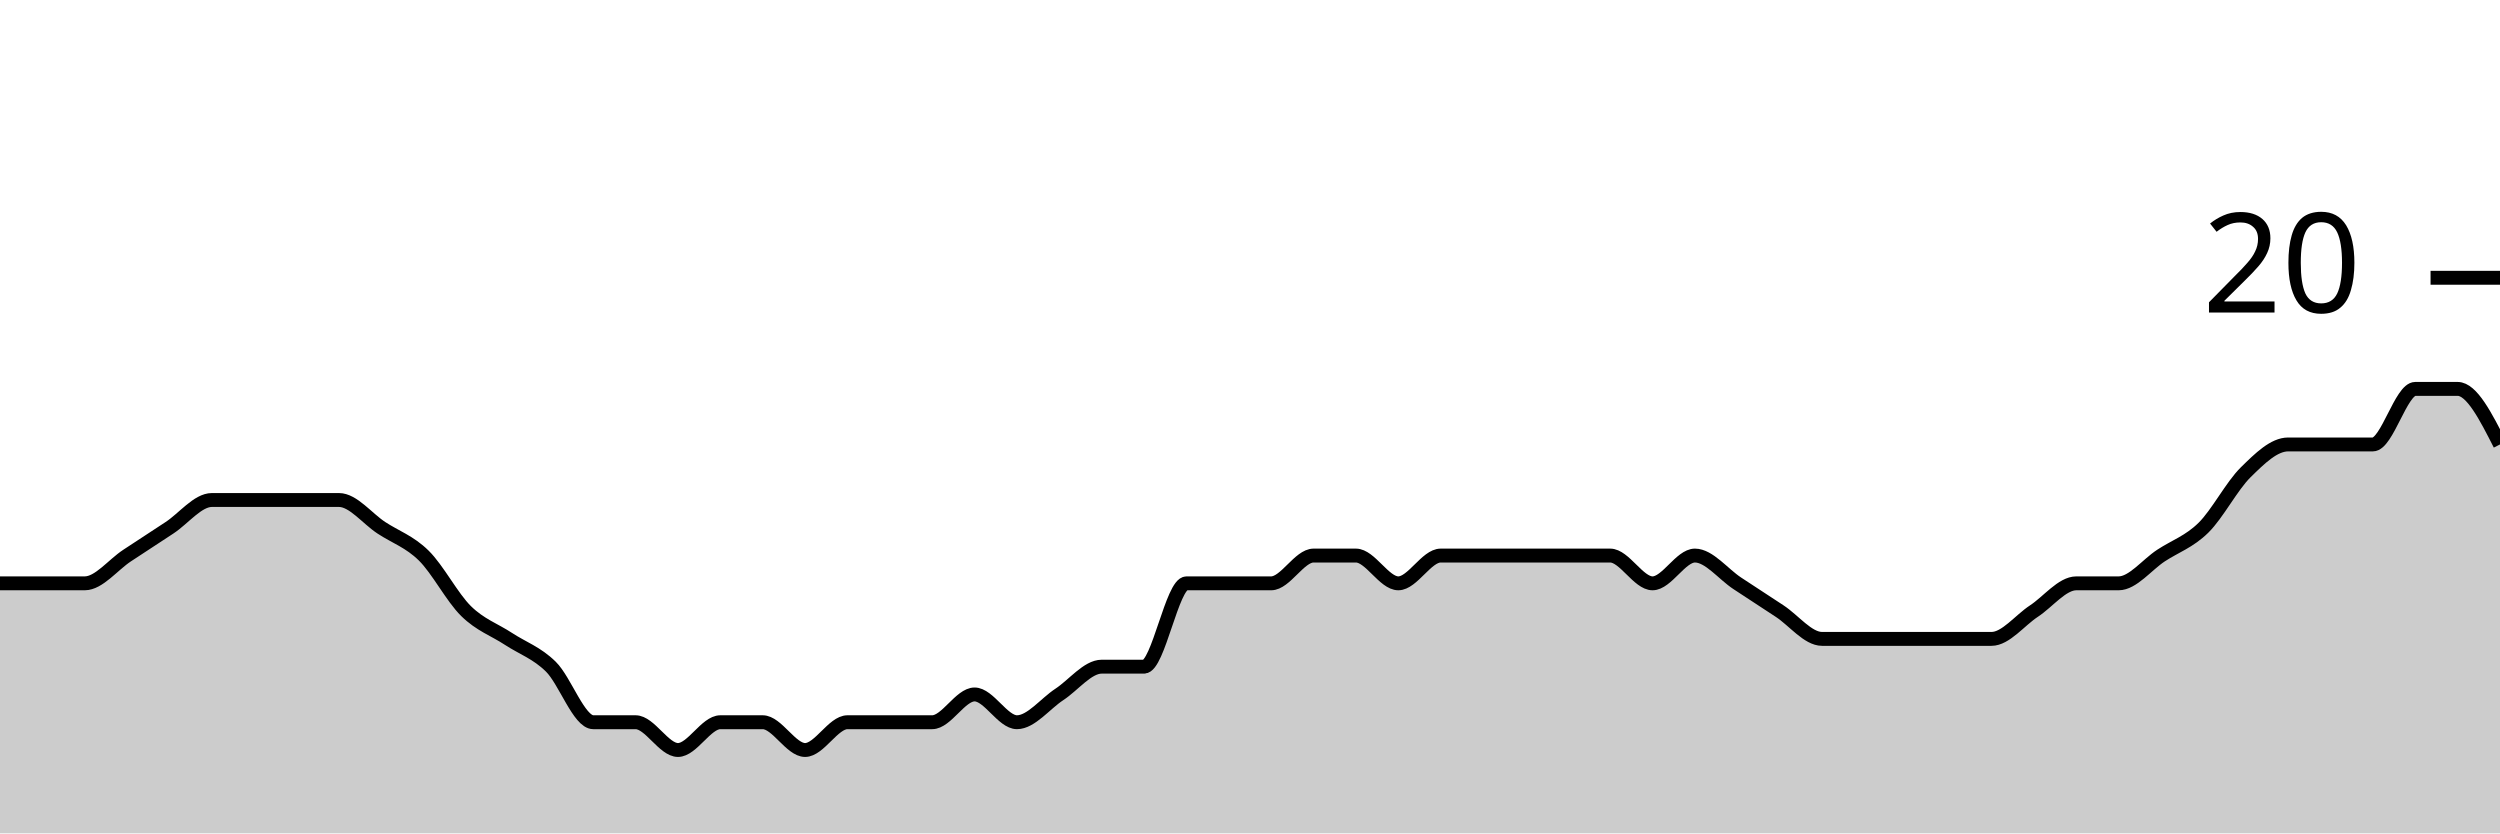
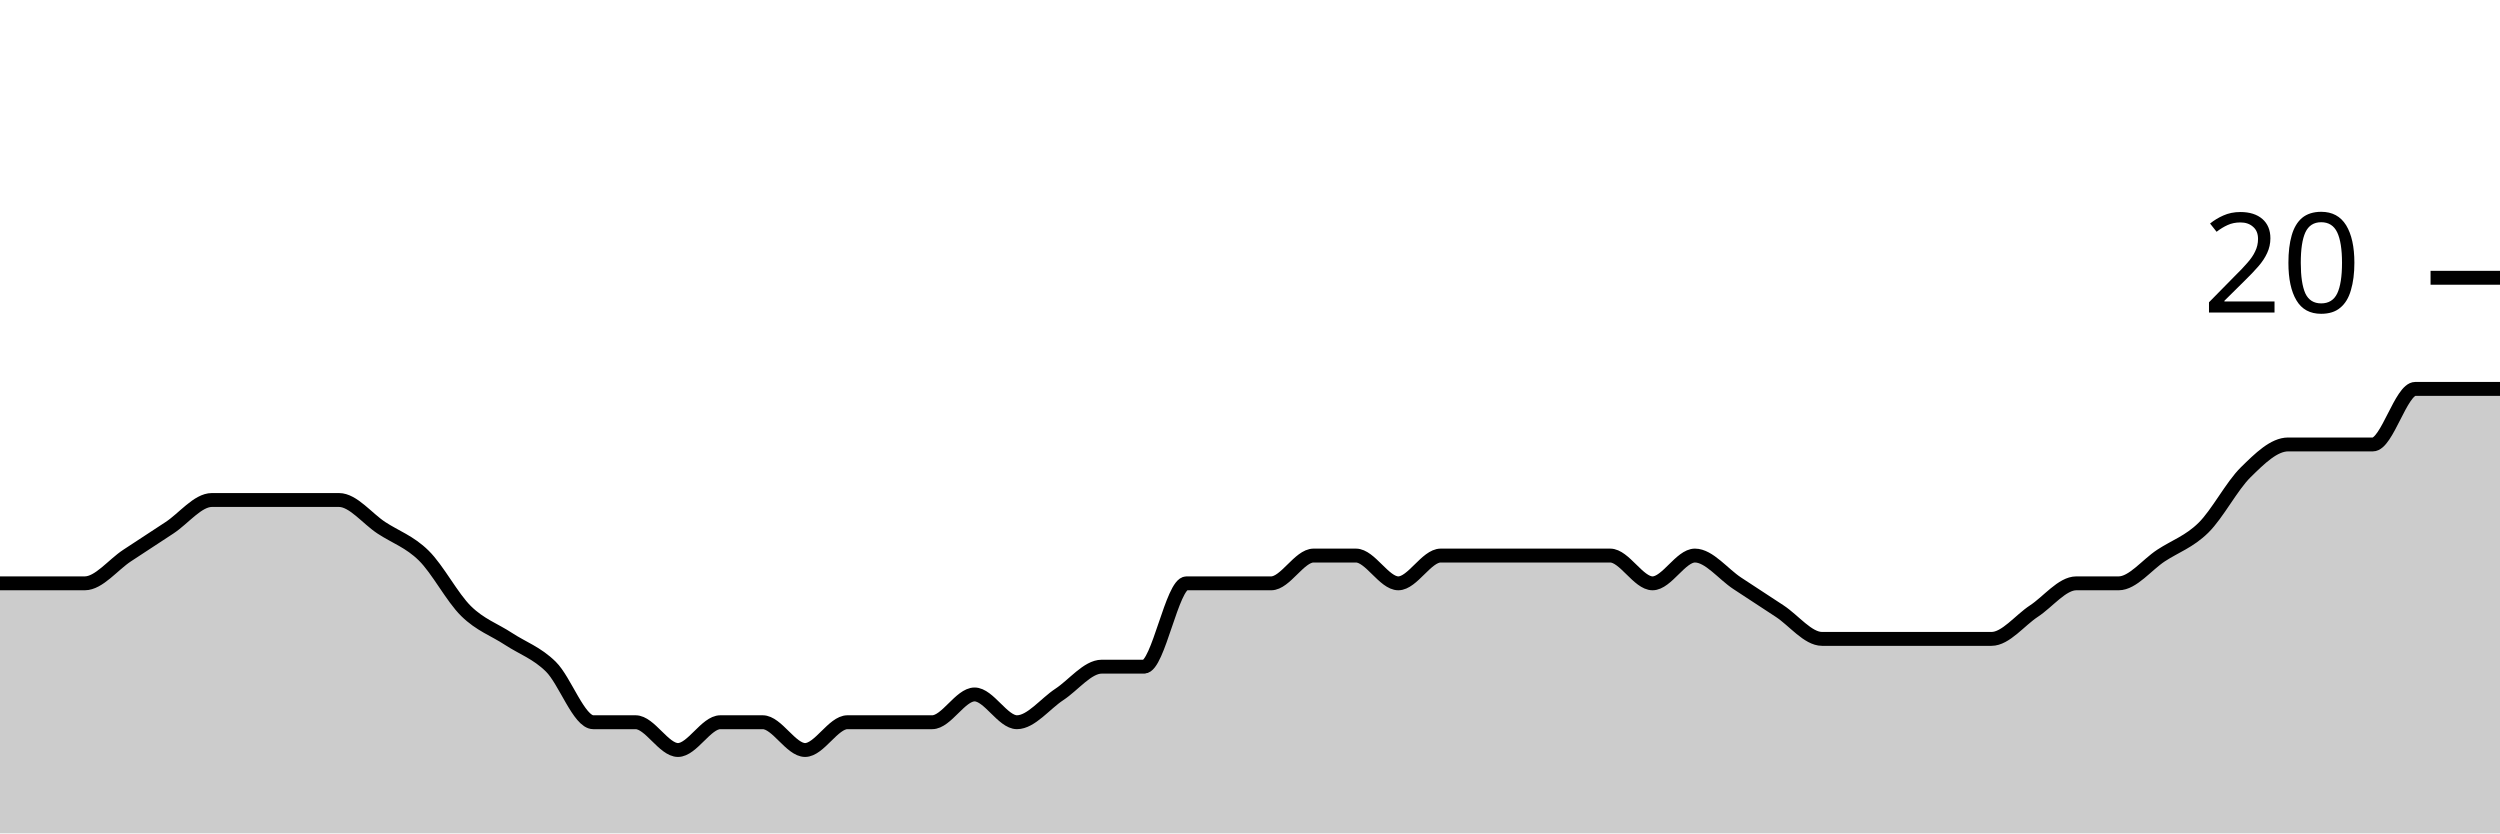
<svg xmlns="http://www.w3.org/2000/svg" viewBox="0 0 180 60">
  <g transform="translate(0,20)">
-     <path class="area" fill="rgba(0, 0, 0, 0.2)" d="M0,22C1.017,22,2.034,22,3.051,22C4.068,22,5.085,22,6.102,22C7.119,22,8.136,20.667,9.153,20C10.169,19.333,11.186,18.667,12.203,18C13.22,17.333,14.237,16,15.254,16C16.271,16,17.288,16,18.305,16C19.322,16,20.339,16,21.356,16C22.373,16,23.39,16,24.407,16C25.424,16,26.441,17.333,27.458,18C28.475,18.667,29.492,19,30.508,20C31.525,21,32.542,23,33.559,24C34.576,25,35.593,25.333,36.61,26C37.627,26.667,38.644,27,39.661,28C40.678,29,41.695,32,42.712,32C43.729,32,44.746,32,45.763,32C46.78,32,47.797,34,48.814,34C49.831,34,50.847,32,51.864,32C52.881,32,53.898,32,54.915,32C55.932,32,56.949,34,57.966,34C58.983,34,60,32,61.017,32C62.034,32,63.051,32,64.068,32C65.085,32,66.102,32,67.119,32C68.136,32,69.153,30,70.169,30C71.186,30,72.203,32,73.22,32C74.237,32,75.254,30.667,76.271,30C77.288,29.333,78.305,28,79.322,28C80.339,28,81.356,28,82.373,28C83.39,28,84.407,22,85.424,22C86.441,22,87.458,22,88.475,22C89.492,22,90.508,22,91.525,22C92.542,22,93.559,20,94.576,20C95.593,20,96.61,20,97.627,20C98.644,20,99.661,22,100.678,22C101.695,22,102.712,20,103.729,20C104.746,20,105.763,20,106.78,20C107.797,20,108.814,20,109.831,20C110.847,20,111.864,20,112.881,20C113.898,20,114.915,20,115.932,20C116.949,20,117.966,22,118.983,22C120,22,121.017,20,122.034,20C123.051,20,124.068,21.333,125.085,22C126.102,22.667,127.119,23.333,128.136,24C129.153,24.667,130.169,26,131.186,26C132.203,26,133.22,26,134.237,26C135.254,26,136.271,26,137.288,26C138.305,26,139.322,26,140.339,26C141.356,26,142.373,26,143.39,26C144.407,26,145.424,24.667,146.441,24C147.458,23.333,148.475,22,149.492,22C150.508,22,151.525,22,152.542,22C153.559,22,154.576,20.667,155.593,20C156.61,19.333,157.627,19,158.644,18C159.661,17,160.678,15,161.695,14C162.712,13,163.729,12,164.746,12C165.763,12,166.78,12,167.797,12C168.814,12,169.831,12,170.847,12C171.864,12,172.881,8,173.898,8C174.915,8,175.932,8,176.949,8C177.966,8,178.983,10,180,12L180,40C178.983,40,177.966,40,176.949,40C175.932,40,174.915,40,173.898,40C172.881,40,171.864,40,170.847,40C169.831,40,168.814,40,167.797,40C166.78,40,165.763,40,164.746,40C163.729,40,162.712,40,161.695,40C160.678,40,159.661,40,158.644,40C157.627,40,156.61,40,155.593,40C154.576,40,153.559,40,152.542,40C151.525,40,150.508,40,149.492,40C148.475,40,147.458,40,146.441,40C145.424,40,144.407,40,143.39,40C142.373,40,141.356,40,140.339,40C139.322,40,138.305,40,137.288,40C136.271,40,135.254,40,134.237,40C133.22,40,132.203,40,131.186,40C130.169,40,129.153,40,128.136,40C127.119,40,126.102,40,125.085,40C124.068,40,123.051,40,122.034,40C121.017,40,120,40,118.983,40C117.966,40,116.949,40,115.932,40C114.915,40,113.898,40,112.881,40C111.864,40,110.847,40,109.831,40C108.814,40,107.797,40,106.78,40C105.763,40,104.746,40,103.729,40C102.712,40,101.695,40,100.678,40C99.661,40,98.644,40,97.627,40C96.61,40,95.593,40,94.576,40C93.559,40,92.542,40,91.525,40C90.508,40,89.492,40,88.475,40C87.458,40,86.441,40,85.424,40C84.407,40,83.39,40,82.373,40C81.356,40,80.339,40,79.322,40C78.305,40,77.288,40,76.271,40C75.254,40,74.237,40,73.22,40C72.203,40,71.186,40,70.169,40C69.153,40,68.136,40,67.119,40C66.102,40,65.085,40,64.068,40C63.051,40,62.034,40,61.017,40C60,40,58.983,40,57.966,40C56.949,40,55.932,40,54.915,40C53.898,40,52.881,40,51.864,40C50.847,40,49.831,40,48.814,40C47.797,40,46.78,40,45.763,40C44.746,40,43.729,40,42.712,40C41.695,40,40.678,40,39.661,40C38.644,40,37.627,40,36.61,40C35.593,40,34.576,40,33.559,40C32.542,40,31.525,40,30.508,40C29.492,40,28.475,40,27.458,40C26.441,40,25.424,40,24.407,40C23.39,40,22.373,40,21.356,40C20.339,40,19.322,40,18.305,40C17.288,40,16.271,40,15.254,40C14.237,40,13.22,40,12.203,40C11.186,40,10.169,40,9.153,40C8.136,40,7.119,40,6.102,40C5.085,40,4.068,40,3.051,40C2.034,40,1.017,40,0,40Z" />
-     <path class="line" stroke="black" fill="none" d="M0,22C1.017,22,2.034,22,3.051,22C4.068,22,5.085,22,6.102,22C7.119,22,8.136,20.667,9.153,20C10.169,19.333,11.186,18.667,12.203,18C13.22,17.333,14.237,16,15.254,16C16.271,16,17.288,16,18.305,16C19.322,16,20.339,16,21.356,16C22.373,16,23.39,16,24.407,16C25.424,16,26.441,17.333,27.458,18C28.475,18.667,29.492,19,30.508,20C31.525,21,32.542,23,33.559,24C34.576,25,35.593,25.333,36.61,26C37.627,26.667,38.644,27,39.661,28C40.678,29,41.695,32,42.712,32C43.729,32,44.746,32,45.763,32C46.78,32,47.797,34,48.814,34C49.831,34,50.847,32,51.864,32C52.881,32,53.898,32,54.915,32C55.932,32,56.949,34,57.966,34C58.983,34,60,32,61.017,32C62.034,32,63.051,32,64.068,32C65.085,32,66.102,32,67.119,32C68.136,32,69.153,30,70.169,30C71.186,30,72.203,32,73.22,32C74.237,32,75.254,30.667,76.271,30C77.288,29.333,78.305,28,79.322,28C80.339,28,81.356,28,82.373,28C83.39,28,84.407,22,85.424,22C86.441,22,87.458,22,88.475,22C89.492,22,90.508,22,91.525,22C92.542,22,93.559,20,94.576,20C95.593,20,96.61,20,97.627,20C98.644,20,99.661,22,100.678,22C101.695,22,102.712,20,103.729,20C104.746,20,105.763,20,106.78,20C107.797,20,108.814,20,109.831,20C110.847,20,111.864,20,112.881,20C113.898,20,114.915,20,115.932,20C116.949,20,117.966,22,118.983,22C120,22,121.017,20,122.034,20C123.051,20,124.068,21.333,125.085,22C126.102,22.667,127.119,23.333,128.136,24C129.153,24.667,130.169,26,131.186,26C132.203,26,133.22,26,134.237,26C135.254,26,136.271,26,137.288,26C138.305,26,139.322,26,140.339,26C141.356,26,142.373,26,143.39,26C144.407,26,145.424,24.667,146.441,24C147.458,23.333,148.475,22,149.492,22C150.508,22,151.525,22,152.542,22C153.559,22,154.576,20.667,155.593,20C156.61,19.333,157.627,19,158.644,18C159.661,17,160.678,15,161.695,14C162.712,13,163.729,12,164.746,12C165.763,12,166.78,12,167.797,12C168.814,12,169.831,12,170.847,12C171.864,12,172.881,8,173.898,8C174.915,8,175.932,8,176.949,8C177.966,8,178.983,10,180,12" />
+     <path class="area" fill="rgba(0, 0, 0, 0.2)" d="M0,22C1.017,22,2.034,22,3.051,22C4.068,22,5.085,22,6.102,22C7.119,22,8.136,20.667,9.153,20C10.169,19.333,11.186,18.667,12.203,18C13.22,17.333,14.237,16,15.254,16C16.271,16,17.288,16,18.305,16C19.322,16,20.339,16,21.356,16C22.373,16,23.39,16,24.407,16C25.424,16,26.441,17.333,27.458,18C28.475,18.667,29.492,19,30.508,20C31.525,21,32.542,23,33.559,24C34.576,25,35.593,25.333,36.61,26C37.627,26.667,38.644,27,39.661,28C40.678,29,41.695,32,42.712,32C43.729,32,44.746,32,45.763,32C46.78,32,47.797,34,48.814,34C49.831,34,50.847,32,51.864,32C52.881,32,53.898,32,54.915,32C55.932,32,56.949,34,57.966,34C58.983,34,60,32,61.017,32C62.034,32,63.051,32,64.068,32C65.085,32,66.102,32,67.119,32C68.136,32,69.153,30,70.169,30C71.186,30,72.203,32,73.22,32C74.237,32,75.254,30.667,76.271,30C77.288,29.333,78.305,28,79.322,28C80.339,28,81.356,28,82.373,28C83.39,28,84.407,22,85.424,22C86.441,22,87.458,22,88.475,22C89.492,22,90.508,22,91.525,22C92.542,22,93.559,20,94.576,20C95.593,20,96.61,20,97.627,20C98.644,20,99.661,22,100.678,22C101.695,22,102.712,20,103.729,20C104.746,20,105.763,20,106.78,20C107.797,20,108.814,20,109.831,20C110.847,20,111.864,20,112.881,20C113.898,20,114.915,20,115.932,20C116.949,20,117.966,22,118.983,22C120,22,121.017,20,122.034,20C123.051,20,124.068,21.333,125.085,22C126.102,22.667,127.119,23.333,128.136,24C129.153,24.667,130.169,26,131.186,26C132.203,26,133.22,26,134.237,26C135.254,26,136.271,26,137.288,26C138.305,26,139.322,26,140.339,26C141.356,26,142.373,26,143.39,26C144.407,26,145.424,24.667,146.441,24C147.458,23.333,148.475,22,149.492,22C150.508,22,151.525,22,152.542,22C153.559,22,154.576,20.667,155.593,20C156.61,19.333,157.627,19,158.644,18C159.661,17,160.678,15,161.695,14C162.712,13,163.729,12,164.746,12C165.763,12,166.78,12,167.797,12C168.814,12,169.831,12,170.847,12C171.864,12,172.881,8,173.898,8C174.915,8,175.932,8,176.949,8C177.966,8,178.983,8,180,8L180,40C178.983,40,177.966,40,176.949,40C175.932,40,174.915,40,173.898,40C172.881,40,171.864,40,170.847,40C169.831,40,168.814,40,167.797,40C166.78,40,165.763,40,164.746,40C163.729,40,162.712,40,161.695,40C160.678,40,159.661,40,158.644,40C157.627,40,156.61,40,155.593,40C154.576,40,153.559,40,152.542,40C151.525,40,150.508,40,149.492,40C148.475,40,147.458,40,146.441,40C145.424,40,144.407,40,143.39,40C142.373,40,141.356,40,140.339,40C139.322,40,138.305,40,137.288,40C136.271,40,135.254,40,134.237,40C133.22,40,132.203,40,131.186,40C130.169,40,129.153,40,128.136,40C127.119,40,126.102,40,125.085,40C124.068,40,123.051,40,122.034,40C121.017,40,120,40,118.983,40C117.966,40,116.949,40,115.932,40C114.915,40,113.898,40,112.881,40C111.864,40,110.847,40,109.831,40C108.814,40,107.797,40,106.78,40C105.763,40,104.746,40,103.729,40C102.712,40,101.695,40,100.678,40C99.661,40,98.644,40,97.627,40C96.61,40,95.593,40,94.576,40C93.559,40,92.542,40,91.525,40C90.508,40,89.492,40,88.475,40C87.458,40,86.441,40,85.424,40C84.407,40,83.39,40,82.373,40C81.356,40,80.339,40,79.322,40C78.305,40,77.288,40,76.271,40C75.254,40,74.237,40,73.22,40C72.203,40,71.186,40,70.169,40C69.153,40,68.136,40,67.119,40C66.102,40,65.085,40,64.068,40C63.051,40,62.034,40,61.017,40C60,40,58.983,40,57.966,40C56.949,40,55.932,40,54.915,40C53.898,40,52.881,40,51.864,40C50.847,40,49.831,40,48.814,40C47.797,40,46.78,40,45.763,40C44.746,40,43.729,40,42.712,40C41.695,40,40.678,40,39.661,40C38.644,40,37.627,40,36.61,40C35.593,40,34.576,40,33.559,40C32.542,40,31.525,40,30.508,40C29.492,40,28.475,40,27.458,40C26.441,40,25.424,40,24.407,40C23.39,40,22.373,40,21.356,40C20.339,40,19.322,40,18.305,40C17.288,40,16.271,40,15.254,40C14.237,40,13.22,40,12.203,40C11.186,40,10.169,40,9.153,40C8.136,40,7.119,40,6.102,40C5.085,40,4.068,40,3.051,40C2.034,40,1.017,40,0,40Z" />
+     <path class="line" stroke="black" fill="none" d="M0,22C1.017,22,2.034,22,3.051,22C4.068,22,5.085,22,6.102,22C7.119,22,8.136,20.667,9.153,20C10.169,19.333,11.186,18.667,12.203,18C13.22,17.333,14.237,16,15.254,16C16.271,16,17.288,16,18.305,16C19.322,16,20.339,16,21.356,16C22.373,16,23.39,16,24.407,16C25.424,16,26.441,17.333,27.458,18C28.475,18.667,29.492,19,30.508,20C31.525,21,32.542,23,33.559,24C34.576,25,35.593,25.333,36.61,26C37.627,26.667,38.644,27,39.661,28C40.678,29,41.695,32,42.712,32C43.729,32,44.746,32,45.763,32C46.78,32,47.797,34,48.814,34C49.831,34,50.847,32,51.864,32C52.881,32,53.898,32,54.915,32C55.932,32,56.949,34,57.966,34C58.983,34,60,32,61.017,32C62.034,32,63.051,32,64.068,32C65.085,32,66.102,32,67.119,32C68.136,32,69.153,30,70.169,30C71.186,30,72.203,32,73.22,32C74.237,32,75.254,30.667,76.271,30C77.288,29.333,78.305,28,79.322,28C80.339,28,81.356,28,82.373,28C83.39,28,84.407,22,85.424,22C86.441,22,87.458,22,88.475,22C89.492,22,90.508,22,91.525,22C92.542,22,93.559,20,94.576,20C95.593,20,96.61,20,97.627,20C98.644,20,99.661,22,100.678,22C101.695,22,102.712,20,103.729,20C104.746,20,105.763,20,106.78,20C107.797,20,108.814,20,109.831,20C110.847,20,111.864,20,112.881,20C113.898,20,114.915,20,115.932,20C116.949,20,117.966,22,118.983,22C120,22,121.017,20,122.034,20C123.051,20,124.068,21.333,125.085,22C126.102,22.667,127.119,23.333,128.136,24C129.153,24.667,130.169,26,131.186,26C132.203,26,133.22,26,134.237,26C135.254,26,136.271,26,137.288,26C138.305,26,139.322,26,140.339,26C141.356,26,142.373,26,143.39,26C144.407,26,145.424,24.667,146.441,24C147.458,23.333,148.475,22,149.492,22C150.508,22,151.525,22,152.542,22C153.559,22,154.576,20.667,155.593,20C156.61,19.333,157.627,19,158.644,18C159.661,17,160.678,15,161.695,14C162.712,13,163.729,12,164.746,12C165.763,12,166.78,12,167.797,12C168.814,12,169.831,12,170.847,12C171.864,12,172.881,8,173.898,8C174.915,8,175.932,8,176.949,8C177.966,8,178.983,8,180,8" />
    <path class="axis-ceiling" stroke-width="1" stroke="black" fill="none" d="M175,0L180,0" />
    <text class="axis-ceiling-label" font-family="sans-serif" text-anchor="end" font-size="10px" x="170" y="2.5">20</text>
  </g>
</svg>
